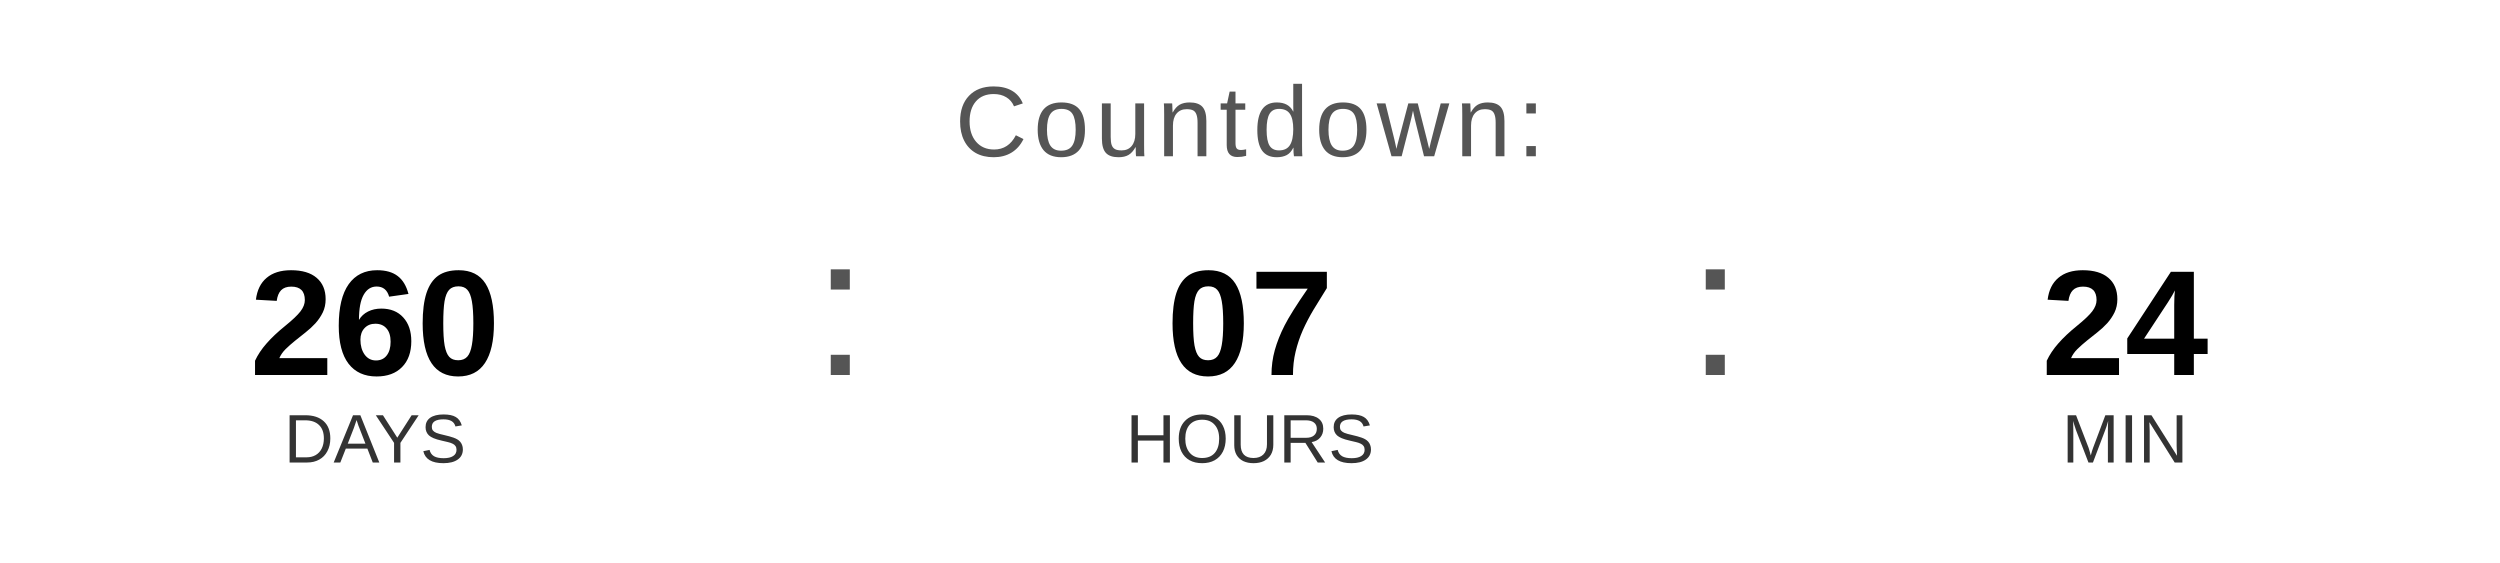
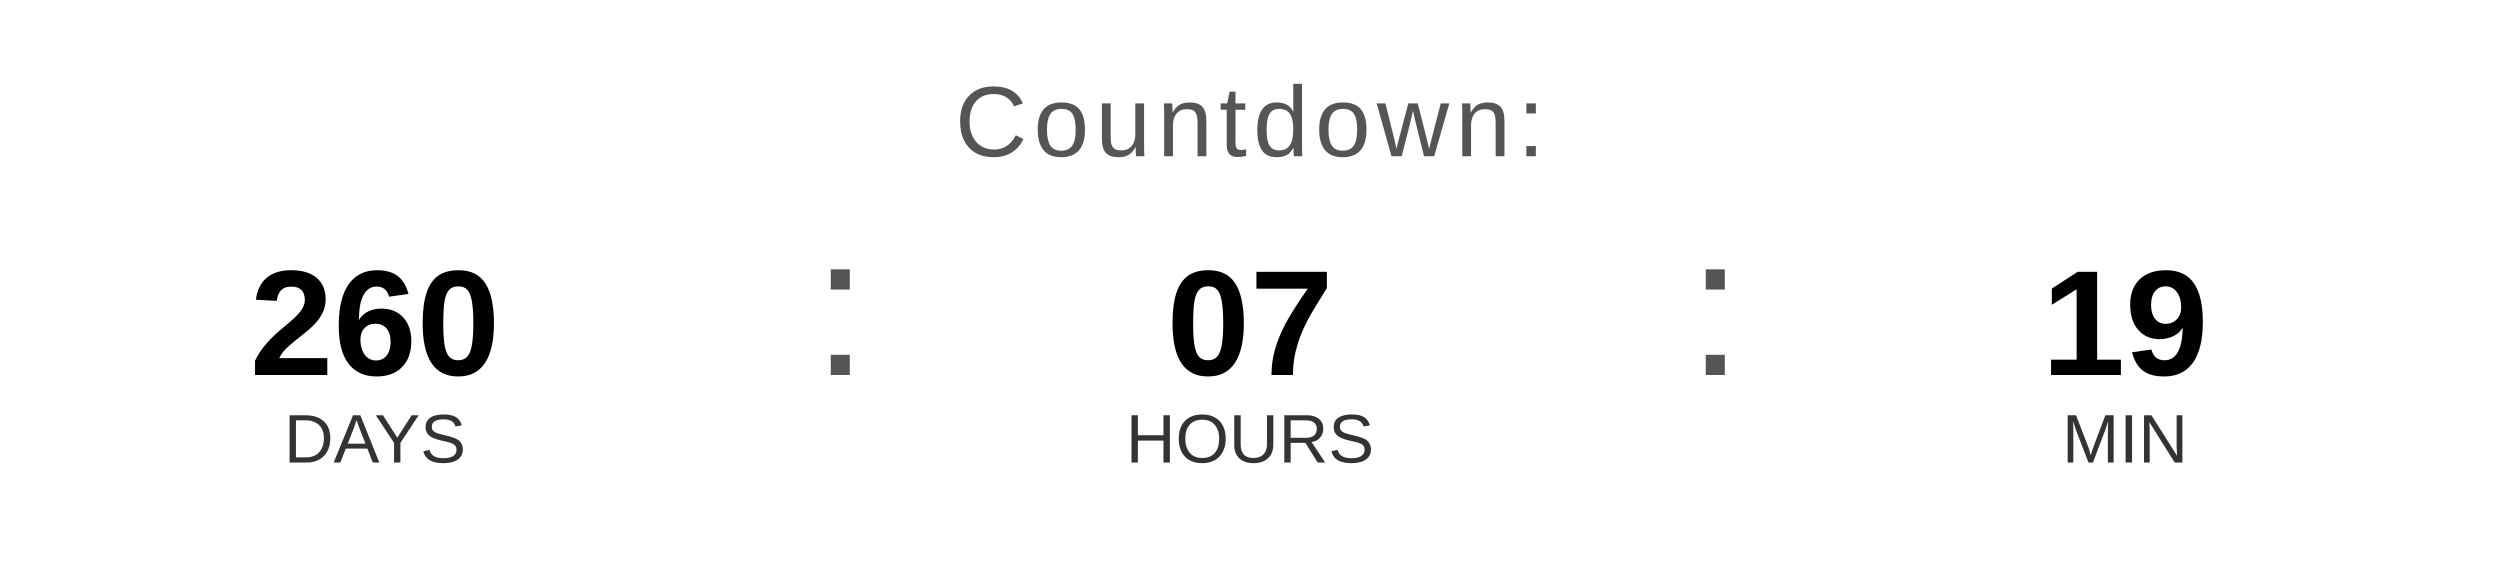
<svg xmlns="http://www.w3.org/2000/svg" width="400" height="90" viewBox="0 0 400 90">
  <text x="200" y="25" font-family="Arial, Helvetica, sans-serif" font-size="16" fill="#555555" text-anchor="middle" letter-spacing="1">
    Countdown:
  </text>
  <text x="60" y="60" font-family="Arial, Helvetica, sans-serif" font-size="24" font-weight="bold" fill="#000000" text-anchor="middle">260</text>
  <text x="60" y="74" font-family="Arial, Helvetica, sans-serif" font-size="11" fill="#333333" text-anchor="middle">DAYS</text>
  <text x="130" y="60" font-family="Arial, sans-serif" font-size="32" fill="#555555">:</text>
  <text x="200" y="60" font-family="Arial, Helvetica, sans-serif" font-size="24" font-weight="bold" fill="#000000" text-anchor="middle">07</text>
  <text x="200" y="74" font-family="Arial, Helvetica, sans-serif" font-size="11" fill="#333333" text-anchor="middle">HOURS</text>
  <text x="270" y="60" font-family="Arial, sans-serif" font-size="32" fill="#555555">:</text>
-   <text x="340" y="60" font-family="Arial, Helvetica, sans-serif" font-size="24" font-weight="bold" fill="#000000" text-anchor="middle">24</text>
+   <text x="340" y="60" font-family="Arial, Helvetica, sans-serif" font-size="24" font-weight="bold" fill="#000000" text-anchor="middle">19</text>
  <text x="340" y="74" font-family="Arial, Helvetica, sans-serif" font-size="11" fill="#333333" text-anchor="middle">MIN</text>
</svg>
